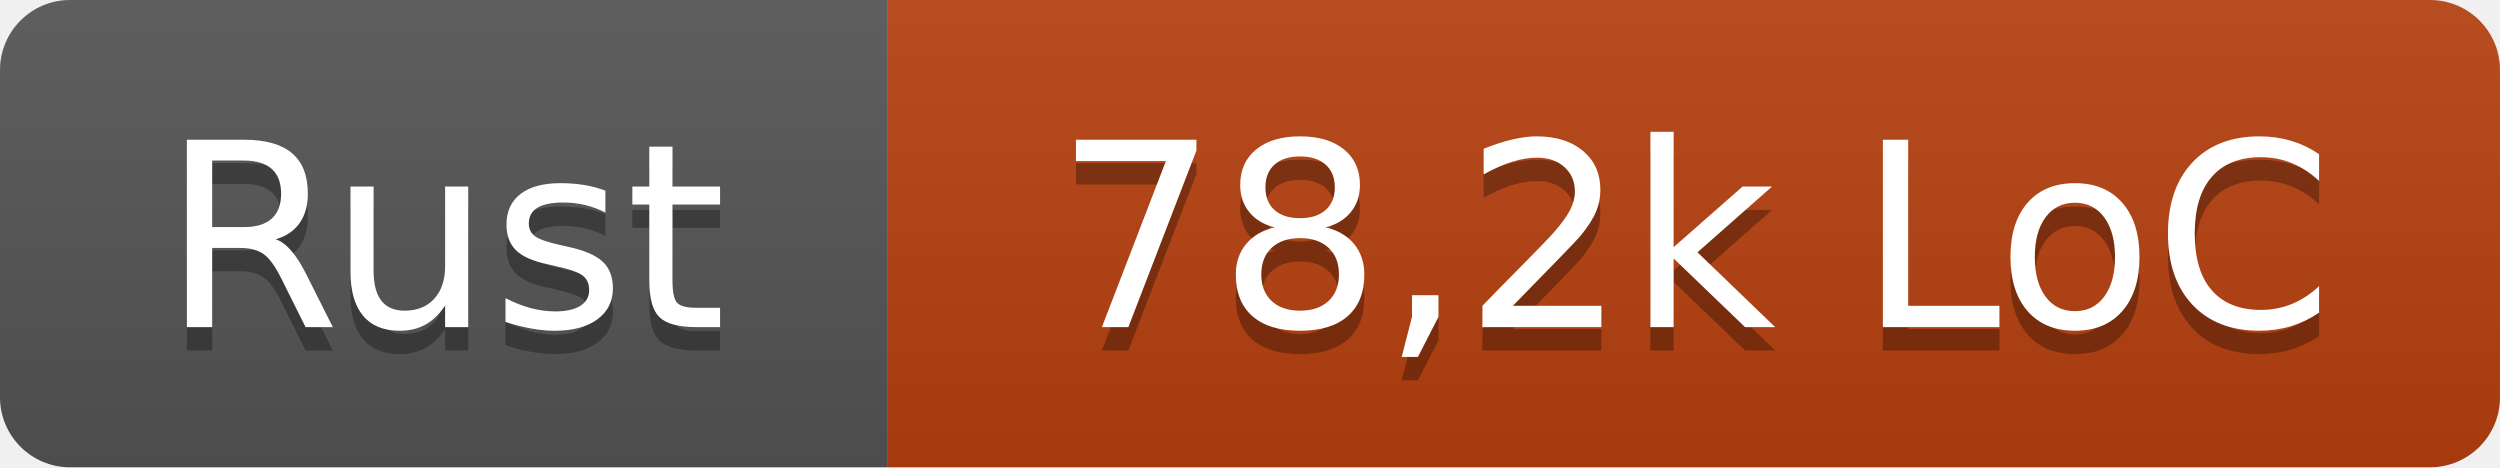
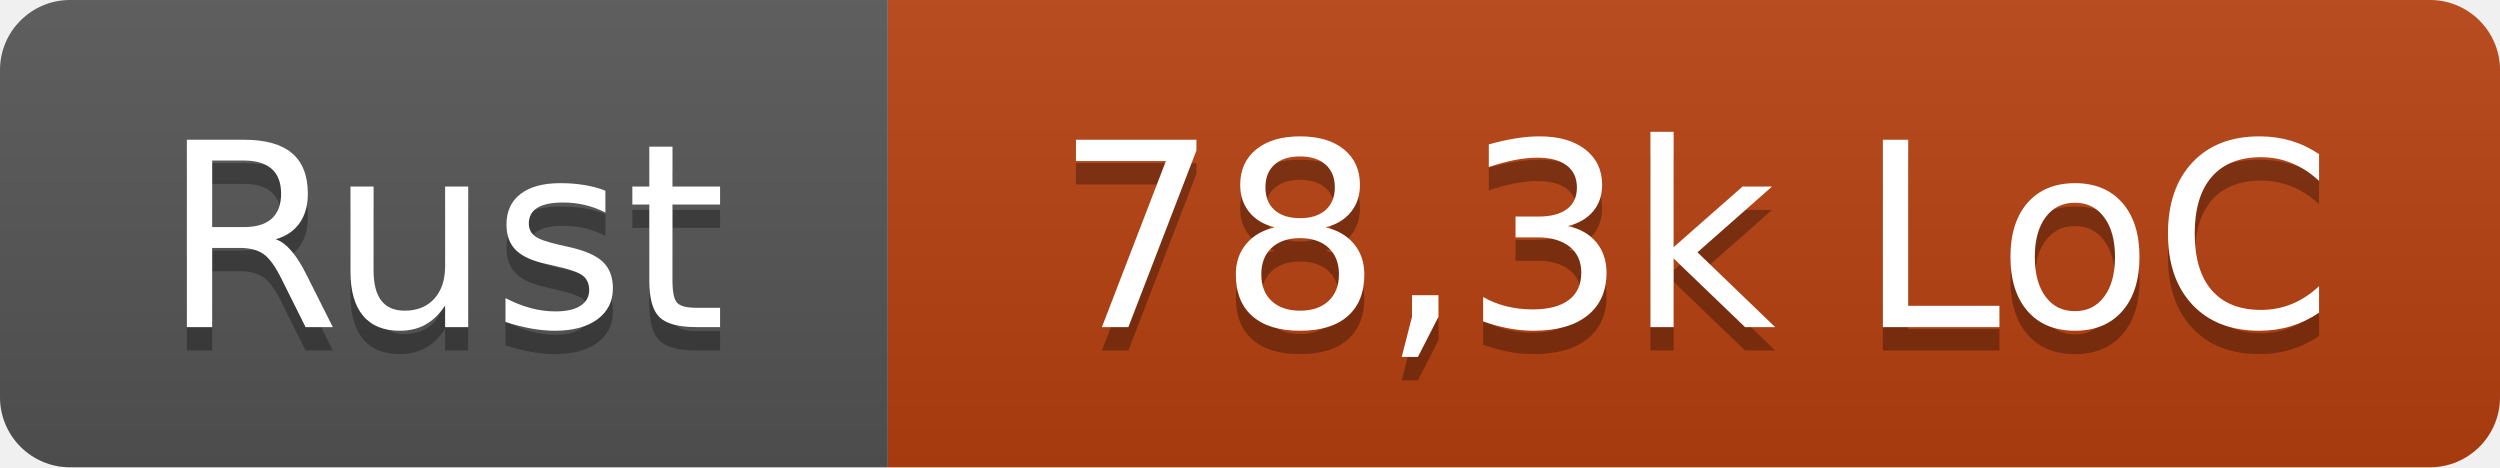
- <svg xmlns="http://www.w3.org/2000/svg" width="107" height="20" role="img" aria-label="Rust: 78,2k LoC">
+ <svg xmlns="http://www.w3.org/2000/svg" width="107" height="20" role="img" aria-label="Rust: 78,3k LoC">
  <linearGradient id="s" x2="0" y2="100%">
    <stop offset="0" stop-color="#bbb" stop-opacity=".1" />
    <stop offset="1" stop-opacity=".1" />
  </linearGradient>
  <clipPath id="r">
    <rect width="107" height="20" rx="3" fill="#fff" />
  </clipPath>
  <g clip-path="url(#r)">
    <rect width="38" height="20" fill="#555" />
    <rect x="38" width="69" height="20" fill="#b7410e" />
    <rect width="107" height="20" fill="url(#s)" />
  </g>
  <g fill="#fff" text-anchor="middle" font-family="Verdana,Geneva,DejaVu Sans,sans-serif" text-rendering="geometricPrecision" font-size="110">
    <text x="190" y="150" fill="#010101" fill-opacity=".3" transform="scale(.1)" textLength="260">Rust</text>
    <text x="190" y="140" transform="scale(.1)" textLength="260">Rust</text>
-     <text x="725" y="150" fill="#010101" fill-opacity=".3" transform="scale(.1)" textLength="570">78,2k LoC</text>
-     <text x="725" y="140" transform="scale(.1)" textLength="570">78,2k LoC</text>
+     <text x="725" y="150" fill="#010101" fill-opacity=".3" transform="scale(.1)" textLength="570">78,3k LoC</text>
+     <text x="725" y="140" transform="scale(.1)" textLength="570">78,3k LoC</text>
  </g>
</svg>
